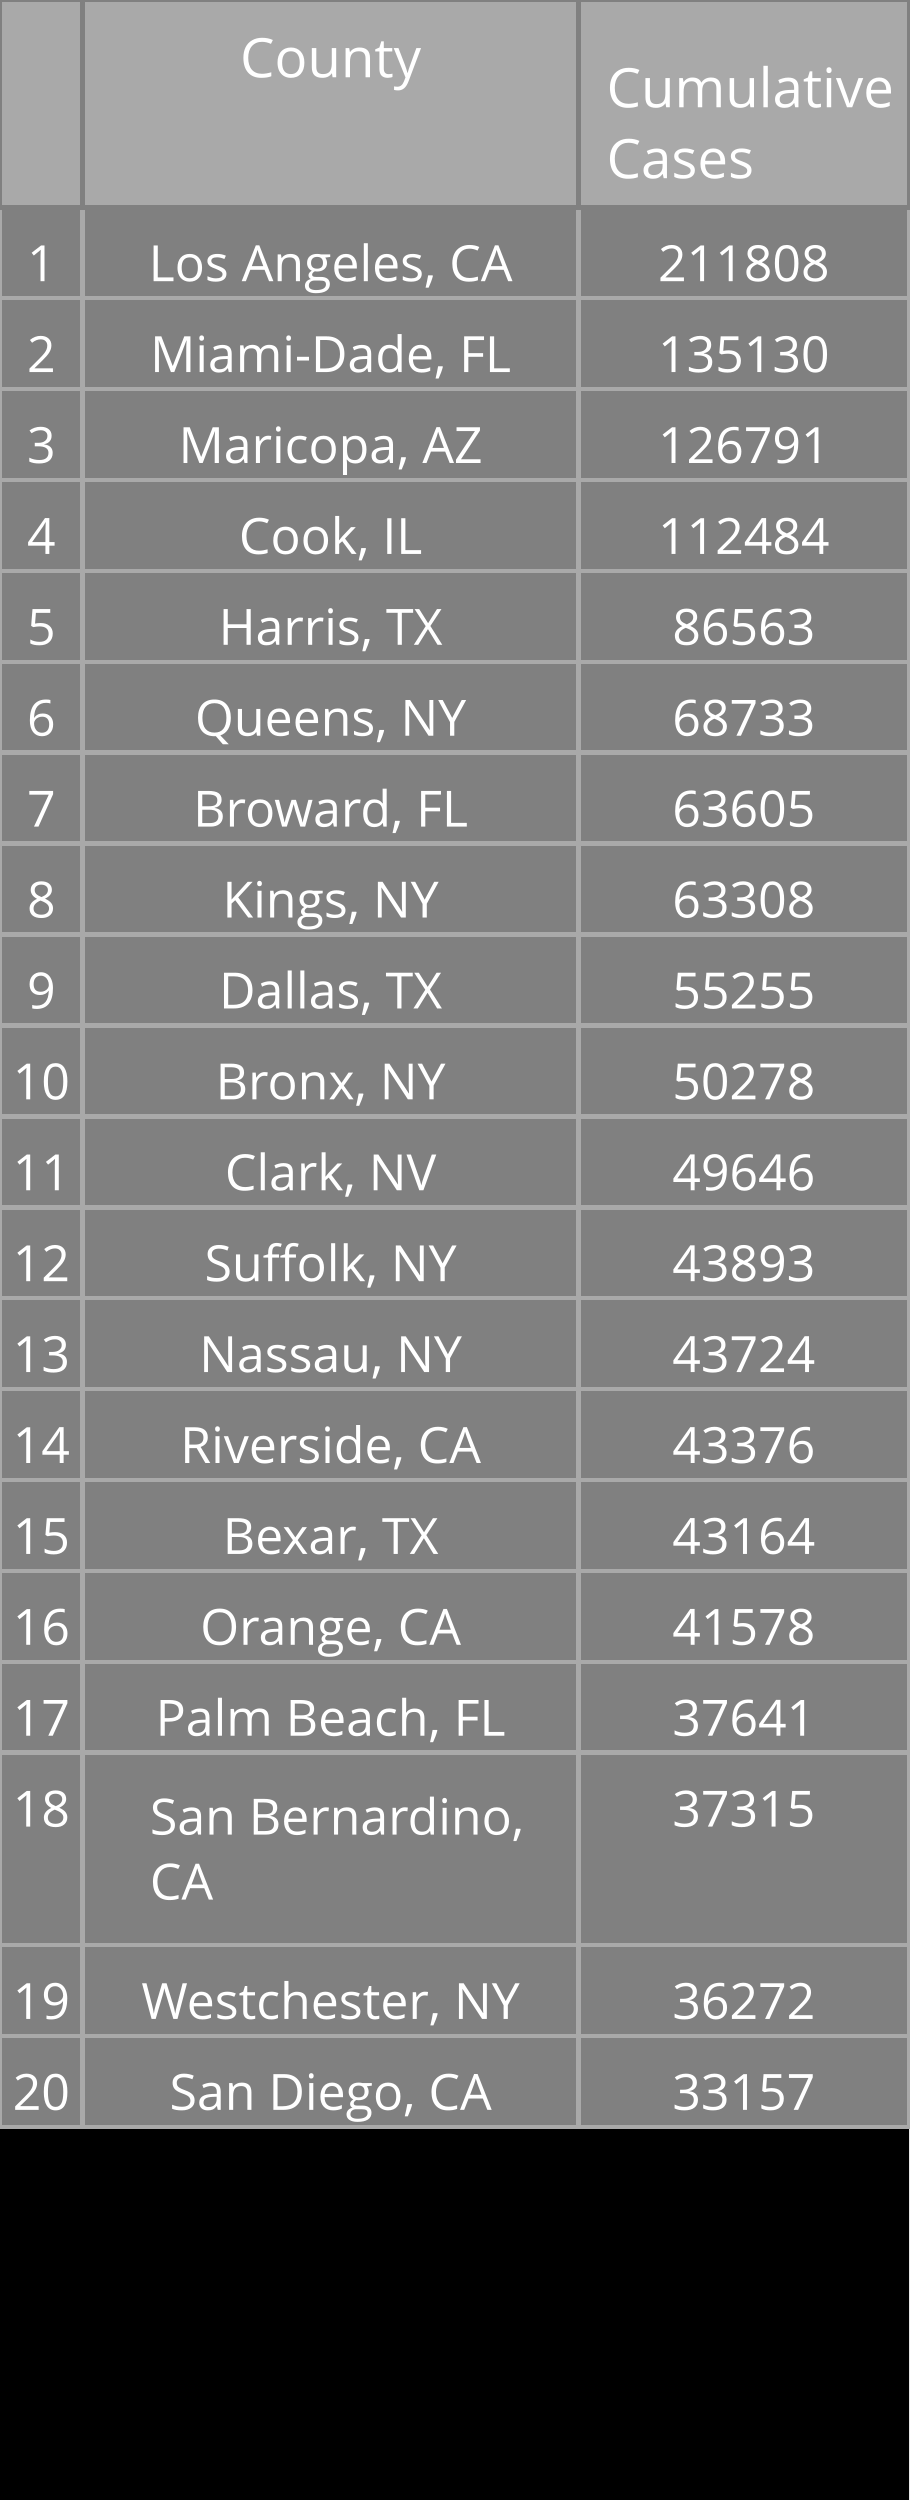
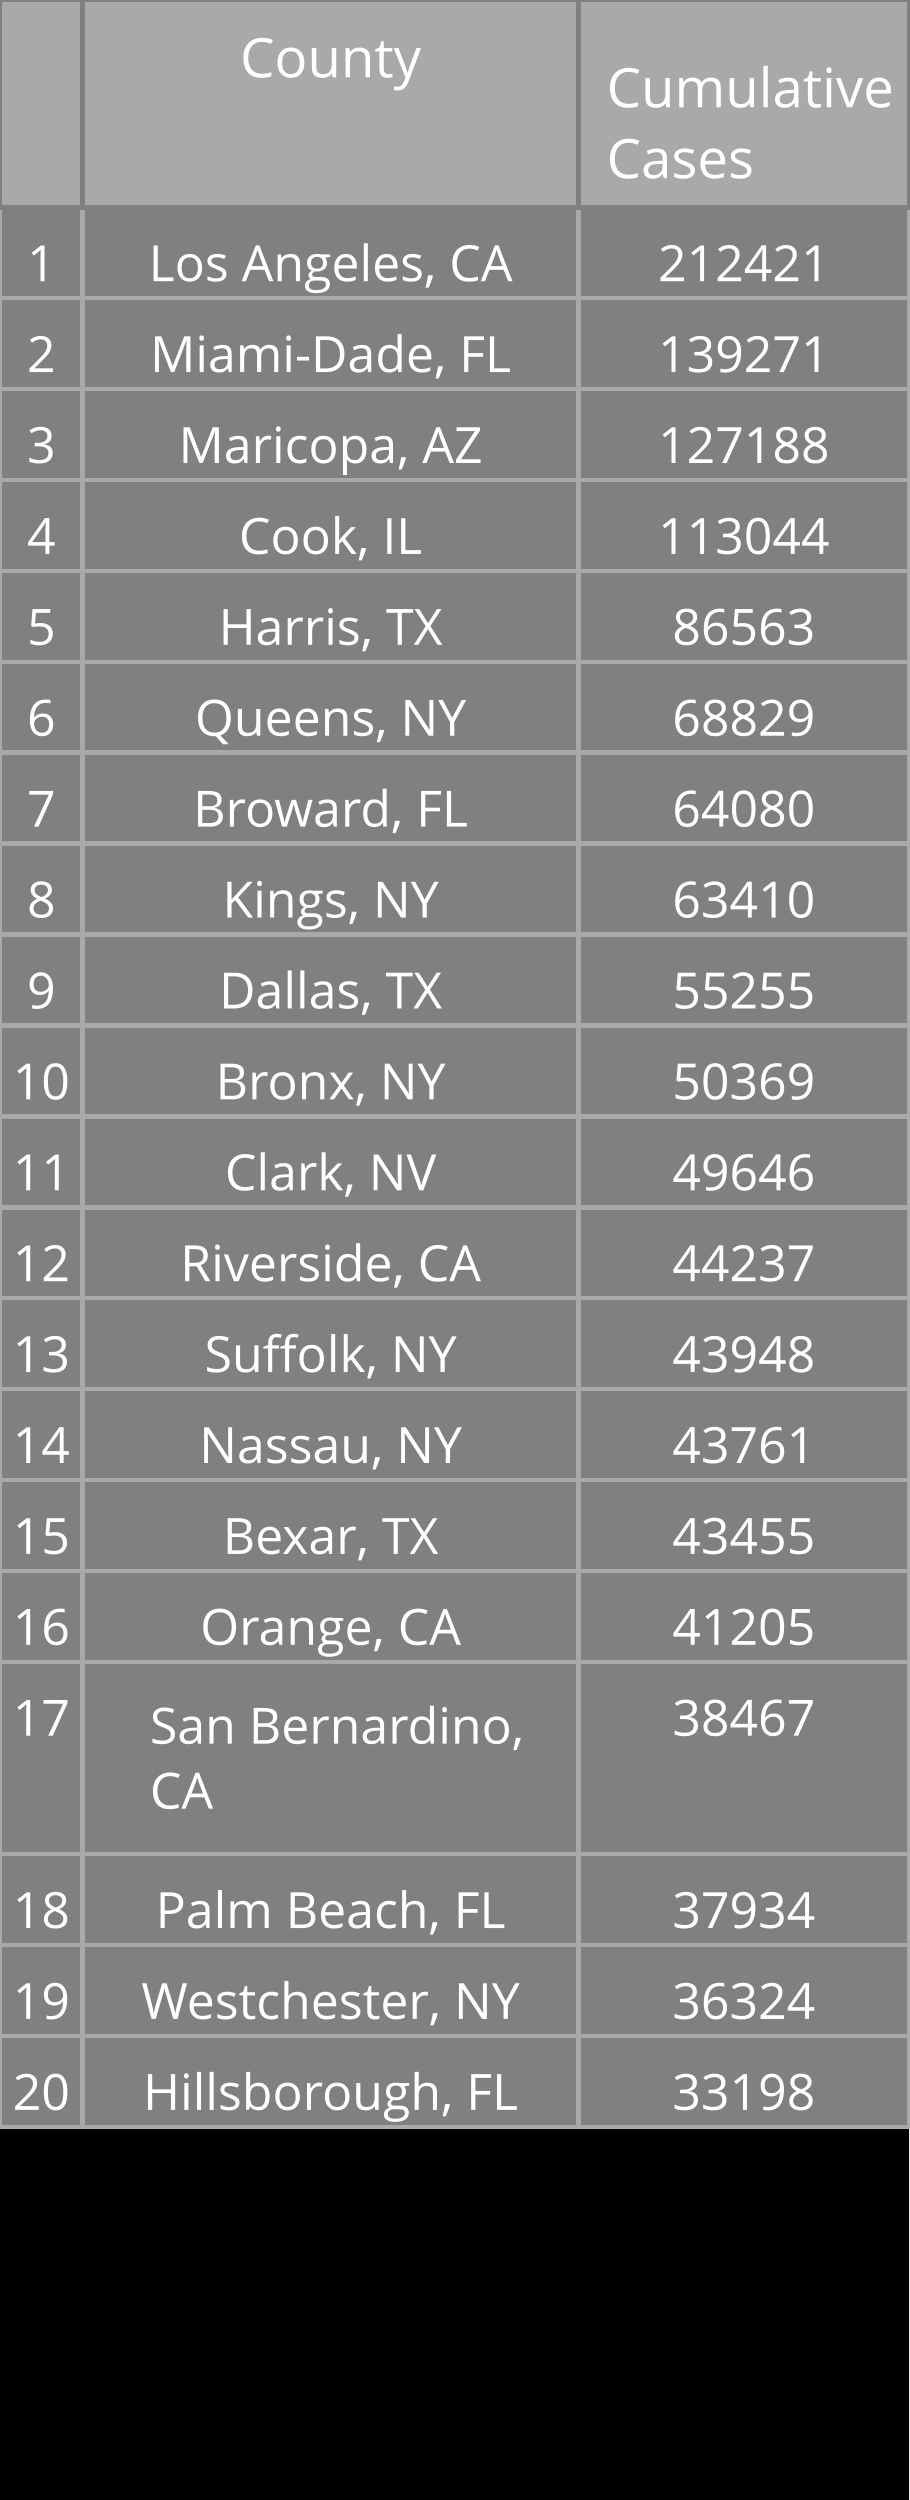
<svg xmlns="http://www.w3.org/2000/svg" class="main-svg" width="200" height="550" style="" viewBox="0 0 200 550">
  <rect x="0" y="0" width="200" height="550" style="fill: rgb(0, 0, 0); fill-opacity: 1;" />
-   <defs id="defs-141d80">
+   <defs id="defs-e3bd6e">
    <g class="clips" />
    <g class="gradients" />
  </defs>
  <g class="bglayer" />
  <g class="layer-below">
    <g class="imagelayer" />
    <g class="shapelayer" />
  </g>
  <g class="cartesianlayer" />
  <g class="polarlayer" />
  <g class="ternarylayer" />
  <g class="geolayer" />
  <g class="funnelarealayer" />
  <g class="pielayer" />
  <g class="treemaplayer" />
  <g class="sunburstlayer" />
  <g class="glimages" />
  <g class="table" overflow="visible" width="200" height="550" transform="translate(0,0)" style="box-sizing: content-box; position: absolute; left: 0px; overflow: visible; shape-rendering: crispedges; pointer-events: all;">
-     <g class="table-control-view" transform="translate(0 0)" clip-path="url('#clip141d80_scrollAreaBottomClip_6e0f26true')" style="box-sizing: content-box;">
+     <g class="table-control-view" transform="translate(0 0)" clip-path="url('#clipe3bd6e_scrollAreaBottomClip_4207b2true')" style="box-sizing: content-box;">
      <rect class="scroll-background" fill="none" width="200" height="550" />
-       <g class="y-column" transform="translate(0 0)" clip-path="url('#clip141d80_columnBoundaryClippath_6e0f26true_0')">
+       <g class="y-column" transform="translate(0 0)" clip-path="url('#clipe3bd6e_columnBoundaryClippath_4207b2true_0')">
        <g class="column-block" id="cells1" style="cursor: default;" transform="translate(0 0)">
          <g class="column-cells">
            <g class="column-cell" transform="translate(0 45.60938)">
              <rect class="cell-rect" width="18.182" stroke-width="1" style="stroke: rgb(169, 169, 169); stroke-opacity: 1; fill: rgb(128, 128, 128); fill-opacity: 1;" height="20" />
              <g class="cell-text-holder" transform="translate(9.090909 8)" text-anchor="middle" style="shape-rendering: geometricprecision;">
                <text class="cell-text" dy="0.75em" style="cursor: auto; font-family: 'Open Sans', verdana, arial, sans-serif; font-size: 11px; fill: rgb(255, 255, 255); fill-opacity: 1;">1</text>
              </g>
            </g>
            <g class="column-cell" transform="translate(0 65.60938)">
              <rect class="cell-rect" width="18.182" stroke-width="1" style="stroke: rgb(169, 169, 169); stroke-opacity: 1; fill: rgb(128, 128, 128); fill-opacity: 1;" height="20" />
              <g class="cell-text-holder" transform="translate(9.090909 8)" text-anchor="middle" style="shape-rendering: geometricprecision;">
                <text class="cell-text" dy="0.75em" style="cursor: auto; font-family: 'Open Sans', verdana, arial, sans-serif; font-size: 11px; fill: rgb(255, 255, 255); fill-opacity: 1;">2</text>
              </g>
            </g>
            <g class="column-cell" transform="translate(0 85.60938)">
              <rect class="cell-rect" width="18.182" stroke-width="1" style="stroke: rgb(169, 169, 169); stroke-opacity: 1; fill: rgb(128, 128, 128); fill-opacity: 1;" height="20" />
              <g class="cell-text-holder" transform="translate(9.090909 8)" text-anchor="middle" style="shape-rendering: geometricprecision;">
                <text class="cell-text" dy="0.75em" style="cursor: auto; font-family: 'Open Sans', verdana, arial, sans-serif; font-size: 11px; fill: rgb(255, 255, 255); fill-opacity: 1;">3</text>
              </g>
            </g>
            <g class="column-cell" transform="translate(0 105.6094)">
              <rect class="cell-rect" width="18.182" stroke-width="1" style="stroke: rgb(169, 169, 169); stroke-opacity: 1; fill: rgb(128, 128, 128); fill-opacity: 1;" height="20" />
              <g class="cell-text-holder" transform="translate(9.090909 8)" text-anchor="middle" style="shape-rendering: geometricprecision;">
                <text class="cell-text" dy="0.75em" style="cursor: auto; font-family: 'Open Sans', verdana, arial, sans-serif; font-size: 11px; fill: rgb(255, 255, 255); fill-opacity: 1;">4</text>
              </g>
            </g>
            <g class="column-cell" transform="translate(0 125.6094)">
              <rect class="cell-rect" width="18.182" stroke-width="1" style="stroke: rgb(169, 169, 169); stroke-opacity: 1; fill: rgb(128, 128, 128); fill-opacity: 1;" height="20" />
              <g class="cell-text-holder" transform="translate(9.090909 8)" text-anchor="middle" style="shape-rendering: geometricprecision;">
                <text class="cell-text" dy="0.75em" style="cursor: auto; font-family: 'Open Sans', verdana, arial, sans-serif; font-size: 11px; fill: rgb(255, 255, 255); fill-opacity: 1;">5</text>
              </g>
            </g>
            <g class="column-cell" transform="translate(0 145.6094)">
              <rect class="cell-rect" width="18.182" stroke-width="1" style="stroke: rgb(169, 169, 169); stroke-opacity: 1; fill: rgb(128, 128, 128); fill-opacity: 1;" height="20" />
              <g class="cell-text-holder" transform="translate(9.090909 8)" text-anchor="middle" style="shape-rendering: geometricprecision;">
                <text class="cell-text" dy="0.75em" style="cursor: auto; font-family: 'Open Sans', verdana, arial, sans-serif; font-size: 11px; fill: rgb(255, 255, 255); fill-opacity: 1;">6</text>
              </g>
            </g>
            <g class="column-cell" transform="translate(0 165.6094)">
              <rect class="cell-rect" width="18.182" stroke-width="1" style="stroke: rgb(169, 169, 169); stroke-opacity: 1; fill: rgb(128, 128, 128); fill-opacity: 1;" height="20" />
              <g class="cell-text-holder" transform="translate(9.090909 8)" text-anchor="middle" style="shape-rendering: geometricprecision;">
                <text class="cell-text" dy="0.75em" style="cursor: auto; font-family: 'Open Sans', verdana, arial, sans-serif; font-size: 11px; fill: rgb(255, 255, 255); fill-opacity: 1;">7</text>
              </g>
            </g>
            <g class="column-cell" transform="translate(0 185.6094)">
              <rect class="cell-rect" width="18.182" stroke-width="1" style="stroke: rgb(169, 169, 169); stroke-opacity: 1; fill: rgb(128, 128, 128); fill-opacity: 1;" height="20" />
              <g class="cell-text-holder" transform="translate(9.090909 8)" text-anchor="middle" style="shape-rendering: geometricprecision;">
                <text class="cell-text" dy="0.75em" style="cursor: auto; font-family: 'Open Sans', verdana, arial, sans-serif; font-size: 11px; fill: rgb(255, 255, 255); fill-opacity: 1;">8</text>
              </g>
            </g>
            <g class="column-cell" transform="translate(0 205.6094)">
              <rect class="cell-rect" width="18.182" stroke-width="1" style="stroke: rgb(169, 169, 169); stroke-opacity: 1; fill: rgb(128, 128, 128); fill-opacity: 1;" height="20" />
              <g class="cell-text-holder" transform="translate(9.090909 8)" text-anchor="middle" style="shape-rendering: geometricprecision;">
                <text class="cell-text" dy="0.75em" style="cursor: auto; font-family: 'Open Sans', verdana, arial, sans-serif; font-size: 11px; fill: rgb(255, 255, 255); fill-opacity: 1;">9</text>
              </g>
            </g>
            <g class="column-cell" transform="translate(0 225.6094)">
              <rect class="cell-rect" width="18.182" stroke-width="1" style="stroke: rgb(169, 169, 169); stroke-opacity: 1; fill: rgb(128, 128, 128); fill-opacity: 1;" height="20" />
              <g class="cell-text-holder" transform="translate(9.090909 8)" text-anchor="middle" style="shape-rendering: geometricprecision;">
                <text class="cell-text" dy="0.75em" style="cursor: auto; font-family: 'Open Sans', verdana, arial, sans-serif; font-size: 11px; fill: rgb(255, 255, 255); fill-opacity: 1;">10</text>
              </g>
            </g>
            <g class="column-cell" transform="translate(0 245.6094)">
              <rect class="cell-rect" width="18.182" stroke-width="1" style="stroke: rgb(169, 169, 169); stroke-opacity: 1; fill: rgb(128, 128, 128); fill-opacity: 1;" height="20" />
              <g class="cell-text-holder" transform="translate(9.090909 8)" text-anchor="middle" style="shape-rendering: geometricprecision;">
                <text class="cell-text" dy="0.75em" style="cursor: auto; font-family: 'Open Sans', verdana, arial, sans-serif; font-size: 11px; fill: rgb(255, 255, 255); fill-opacity: 1;">11</text>
              </g>
            </g>
            <g class="column-cell" transform="translate(0 265.6094)">
              <rect class="cell-rect" width="18.182" stroke-width="1" style="stroke: rgb(169, 169, 169); stroke-opacity: 1; fill: rgb(128, 128, 128); fill-opacity: 1;" height="20" />
              <g class="cell-text-holder" transform="translate(9.090909 8)" text-anchor="middle" style="shape-rendering: geometricprecision;">
                <text class="cell-text" dy="0.75em" style="cursor: auto; font-family: 'Open Sans', verdana, arial, sans-serif; font-size: 11px; fill: rgb(255, 255, 255); fill-opacity: 1;">12</text>
              </g>
            </g>
            <g class="column-cell" transform="translate(0 285.6094)">
              <rect class="cell-rect" width="18.182" stroke-width="1" style="stroke: rgb(169, 169, 169); stroke-opacity: 1; fill: rgb(128, 128, 128); fill-opacity: 1;" height="20" />
              <g class="cell-text-holder" transform="translate(9.090909 8)" text-anchor="middle" style="shape-rendering: geometricprecision;">
                <text class="cell-text" dy="0.75em" style="cursor: auto; font-family: 'Open Sans', verdana, arial, sans-serif; font-size: 11px; fill: rgb(255, 255, 255); fill-opacity: 1;">13</text>
              </g>
            </g>
            <g class="column-cell" transform="translate(0 305.6094)">
              <rect class="cell-rect" width="18.182" stroke-width="1" style="stroke: rgb(169, 169, 169); stroke-opacity: 1; fill: rgb(128, 128, 128); fill-opacity: 1;" height="20" />
              <g class="cell-text-holder" transform="translate(9.090909 8)" text-anchor="middle" style="shape-rendering: geometricprecision;">
                <text class="cell-text" dy="0.75em" style="cursor: auto; font-family: 'Open Sans', verdana, arial, sans-serif; font-size: 11px; fill: rgb(255, 255, 255); fill-opacity: 1;">14</text>
              </g>
            </g>
            <g class="column-cell" transform="translate(0 325.6094)">
              <rect class="cell-rect" width="18.182" stroke-width="1" style="stroke: rgb(169, 169, 169); stroke-opacity: 1; fill: rgb(128, 128, 128); fill-opacity: 1;" height="20" />
              <g class="cell-text-holder" transform="translate(9.090909 8)" text-anchor="middle" style="shape-rendering: geometricprecision;">
                <text class="cell-text" dy="0.75em" style="cursor: auto; font-family: 'Open Sans', verdana, arial, sans-serif; font-size: 11px; fill: rgb(255, 255, 255); fill-opacity: 1;">15</text>
              </g>
            </g>
            <g class="column-cell" transform="translate(0 345.6094)">
              <rect class="cell-rect" width="18.182" stroke-width="1" style="stroke: rgb(169, 169, 169); stroke-opacity: 1; fill: rgb(128, 128, 128); fill-opacity: 1;" height="20" />
              <g class="cell-text-holder" transform="translate(9.090909 8)" text-anchor="middle" style="shape-rendering: geometricprecision;">
                <text class="cell-text" dy="0.75em" style="cursor: auto; font-family: 'Open Sans', verdana, arial, sans-serif; font-size: 11px; fill: rgb(255, 255, 255); fill-opacity: 1;">16</text>
              </g>
            </g>
            <g class="column-cell" transform="translate(0 365.6094)">
-               <rect class="cell-rect" width="18.182" stroke-width="1" style="stroke: rgb(169, 169, 169); stroke-opacity: 1; fill: rgb(128, 128, 128); fill-opacity: 1;" height="20" />
+               <rect class="cell-rect" width="18.182" stroke-width="1" style="stroke: rgb(169, 169, 169); stroke-opacity: 1; fill: rgb(128, 128, 128); fill-opacity: 1;" height="42.312" />
              <g class="cell-text-holder" transform="translate(9.090909 8)" text-anchor="middle" style="shape-rendering: geometricprecision;">
                <text class="cell-text" dy="0.75em" style="cursor: auto; font-family: 'Open Sans', verdana, arial, sans-serif; font-size: 11px; fill: rgb(255, 255, 255); fill-opacity: 1;">17</text>
              </g>
            </g>
-             <g class="column-cell" transform="translate(0 385.6094)">
-               <rect class="cell-rect" width="18.182" stroke-width="1" style="stroke: rgb(169, 169, 169); stroke-opacity: 1; fill: rgb(128, 128, 128); fill-opacity: 1;" height="42.312" />
+             <g class="column-cell" transform="translate(0 407.9219)">
+               <rect class="cell-rect" width="18.182" stroke-width="1" style="stroke: rgb(169, 169, 169); stroke-opacity: 1; fill: rgb(128, 128, 128); fill-opacity: 1;" height="20" />
              <g class="cell-text-holder" transform="translate(9.090909 8)" text-anchor="middle" style="shape-rendering: geometricprecision;">
                <text class="cell-text" dy="0.75em" style="cursor: auto; font-family: 'Open Sans', verdana, arial, sans-serif; font-size: 11px; fill: rgb(255, 255, 255); fill-opacity: 1;">18</text>
              </g>
            </g>
            <g class="column-cell" transform="translate(0 427.9219)">
              <rect class="cell-rect" width="18.182" stroke-width="1" style="stroke: rgb(169, 169, 169); stroke-opacity: 1; fill: rgb(128, 128, 128); fill-opacity: 1;" height="20" />
              <g class="cell-text-holder" transform="translate(9.090909 8)" text-anchor="middle" style="shape-rendering: geometricprecision;">
                <text class="cell-text" dy="0.75em" style="cursor: auto; font-family: 'Open Sans', verdana, arial, sans-serif; font-size: 11px; fill: rgb(255, 255, 255); fill-opacity: 1;">19</text>
              </g>
            </g>
            <g class="column-cell" transform="translate(0 447.9219)">
              <rect class="cell-rect" width="18.182" stroke-width="1" style="stroke: rgb(169, 169, 169); stroke-opacity: 1; fill: rgb(128, 128, 128); fill-opacity: 1;" height="20" />
              <g class="cell-text-holder" transform="translate(9.090909 8)" text-anchor="middle" style="shape-rendering: geometricprecision;">
                <text class="cell-text" dy="0.75em" style="cursor: auto; font-family: 'Open Sans', verdana, arial, sans-serif; font-size: 11px; fill: rgb(255, 255, 255); fill-opacity: 1;">20</text>
              </g>
            </g>
          </g>
        </g>
        <g class="column-block" id="cells2" style="cursor: default;" transform="translate(0 0)">
          <g class="column-cells" />
        </g>
        <g class="column-block" id="header" style="cursor: ew-resize;">
          <g class="column-cells">
            <g class="column-cell" transform="translate(0 0)">
              <rect class="cell-rect" width="18.182" stroke-width="1" style="stroke: rgb(128, 128, 128); stroke-opacity: 1; fill: rgb(169, 169, 169); fill-opacity: 1;" height="45.609" />
              <g class="cell-text-holder" transform="translate(9.090909 8)" text-anchor="middle" style="shape-rendering: geometricprecision;">
                <text class="cell-text" dy="0.75em" style="cursor: auto; font-family: 'Open Sans', verdana, arial, sans-serif; font-size: 12px; fill: rgb(255, 255, 255); fill-opacity: 1;" />
              </g>
            </g>
          </g>
        </g>
        <g class="column-boundary" />
-         <clipPath class="column-boundary-clippath" id="clip141d80_columnBoundaryClippath_6e0f26true_0">
+         <clipPath class="column-boundary-clippath" id="clipe3bd6e_columnBoundaryClippath_4207b2true_0">
          <rect class="column-boundary-rect" fill="none" width="20.182" height="557" x="-1" y="-1" />
        </clipPath>
      </g>
-       <g class="y-column" transform="translate(18.18182 0)" clip-path="url('#clip141d80_columnBoundaryClippath_6e0f26true_1')">
+       <g class="y-column" transform="translate(18.18182 0)" clip-path="url('#clipe3bd6e_columnBoundaryClippath_4207b2true_1')">
        <g class="column-block" id="cells1" style="cursor: default;" transform="translate(0 0)">
          <g class="column-cells">
            <g class="column-cell" transform="translate(0 45.60938)">
              <rect class="cell-rect" width="109.091" stroke-width="1" style="stroke: rgb(169, 169, 169); stroke-opacity: 1; fill: rgb(128, 128, 128); fill-opacity: 1;" height="20" />
              <g class="cell-text-holder" transform="translate(54.54545 8)" text-anchor="middle" style="shape-rendering: geometricprecision;">
                <text class="cell-text" dy="0.75em" x="0" y="0" style="cursor: auto; font-family: 'Open Sans', verdana, arial, sans-serif; font-size: 11px; fill: rgb(255, 255, 255); fill-opacity: 1; white-space: pre;">Los Angeles, CA</text>
              </g>
            </g>
            <g class="column-cell" transform="translate(0 65.60938)">
              <rect class="cell-rect" width="109.091" stroke-width="1" style="stroke: rgb(169, 169, 169); stroke-opacity: 1; fill: rgb(128, 128, 128); fill-opacity: 1;" height="20" />
              <g class="cell-text-holder" transform="translate(54.54545 8)" text-anchor="middle" style="shape-rendering: geometricprecision;">
                <text class="cell-text" dy="0.75em" x="0" y="0" style="cursor: auto; font-family: 'Open Sans', verdana, arial, sans-serif; font-size: 11px; fill: rgb(255, 255, 255); fill-opacity: 1; white-space: pre;">Miami-Dade, FL</text>
              </g>
            </g>
            <g class="column-cell" transform="translate(0 85.60938)">
              <rect class="cell-rect" width="109.091" stroke-width="1" style="stroke: rgb(169, 169, 169); stroke-opacity: 1; fill: rgb(128, 128, 128); fill-opacity: 1;" height="20" />
              <g class="cell-text-holder" transform="translate(54.54545 8)" text-anchor="middle" style="shape-rendering: geometricprecision;">
                <text class="cell-text" dy="0.75em" x="0" y="0" style="cursor: auto; font-family: 'Open Sans', verdana, arial, sans-serif; font-size: 11px; fill: rgb(255, 255, 255); fill-opacity: 1; white-space: pre;">Maricopa, AZ</text>
              </g>
            </g>
            <g class="column-cell" transform="translate(0 105.6094)">
              <rect class="cell-rect" width="109.091" stroke-width="1" style="stroke: rgb(169, 169, 169); stroke-opacity: 1; fill: rgb(128, 128, 128); fill-opacity: 1;" height="20" />
              <g class="cell-text-holder" transform="translate(54.54545 8)" text-anchor="middle" style="shape-rendering: geometricprecision;">
                <text class="cell-text" dy="0.75em" x="0" y="0" style="cursor: auto; font-family: 'Open Sans', verdana, arial, sans-serif; font-size: 11px; fill: rgb(255, 255, 255); fill-opacity: 1; white-space: pre;">Cook, IL</text>
              </g>
            </g>
            <g class="column-cell" transform="translate(0 125.6094)">
              <rect class="cell-rect" width="109.091" stroke-width="1" style="stroke: rgb(169, 169, 169); stroke-opacity: 1; fill: rgb(128, 128, 128); fill-opacity: 1;" height="20" />
              <g class="cell-text-holder" transform="translate(54.54545 8)" text-anchor="middle" style="shape-rendering: geometricprecision;">
                <text class="cell-text" dy="0.75em" x="0" y="0" style="cursor: auto; font-family: 'Open Sans', verdana, arial, sans-serif; font-size: 11px; fill: rgb(255, 255, 255); fill-opacity: 1; white-space: pre;">Harris, TX</text>
              </g>
            </g>
            <g class="column-cell" transform="translate(0 145.6094)">
              <rect class="cell-rect" width="109.091" stroke-width="1" style="stroke: rgb(169, 169, 169); stroke-opacity: 1; fill: rgb(128, 128, 128); fill-opacity: 1;" height="20" />
              <g class="cell-text-holder" transform="translate(54.54545 8)" text-anchor="middle" style="shape-rendering: geometricprecision;">
                <text class="cell-text" dy="0.75em" x="0" y="0" style="cursor: auto; font-family: 'Open Sans', verdana, arial, sans-serif; font-size: 11px; fill: rgb(255, 255, 255); fill-opacity: 1; white-space: pre;">Queens, NY</text>
              </g>
            </g>
            <g class="column-cell" transform="translate(0 165.6094)">
              <rect class="cell-rect" width="109.091" stroke-width="1" style="stroke: rgb(169, 169, 169); stroke-opacity: 1; fill: rgb(128, 128, 128); fill-opacity: 1;" height="20" />
              <g class="cell-text-holder" transform="translate(54.54545 8)" text-anchor="middle" style="shape-rendering: geometricprecision;">
                <text class="cell-text" dy="0.75em" x="0" y="0" style="cursor: auto; font-family: 'Open Sans', verdana, arial, sans-serif; font-size: 11px; fill: rgb(255, 255, 255); fill-opacity: 1; white-space: pre;">Broward, FL</text>
              </g>
            </g>
            <g class="column-cell" transform="translate(0 185.6094)">
              <rect class="cell-rect" width="109.091" stroke-width="1" style="stroke: rgb(169, 169, 169); stroke-opacity: 1; fill: rgb(128, 128, 128); fill-opacity: 1;" height="20" />
              <g class="cell-text-holder" transform="translate(54.54545 8)" text-anchor="middle" style="shape-rendering: geometricprecision;">
                <text class="cell-text" dy="0.75em" x="0" y="0" style="cursor: auto; font-family: 'Open Sans', verdana, arial, sans-serif; font-size: 11px; fill: rgb(255, 255, 255); fill-opacity: 1; white-space: pre;">Kings, NY</text>
              </g>
            </g>
            <g class="column-cell" transform="translate(0 205.6094)">
              <rect class="cell-rect" width="109.091" stroke-width="1" style="stroke: rgb(169, 169, 169); stroke-opacity: 1; fill: rgb(128, 128, 128); fill-opacity: 1;" height="20" />
              <g class="cell-text-holder" transform="translate(54.54545 8)" text-anchor="middle" style="shape-rendering: geometricprecision;">
                <text class="cell-text" dy="0.75em" x="0" y="0" style="cursor: auto; font-family: 'Open Sans', verdana, arial, sans-serif; font-size: 11px; fill: rgb(255, 255, 255); fill-opacity: 1; white-space: pre;">Dallas, TX</text>
              </g>
            </g>
            <g class="column-cell" transform="translate(0 225.6094)">
              <rect class="cell-rect" width="109.091" stroke-width="1" style="stroke: rgb(169, 169, 169); stroke-opacity: 1; fill: rgb(128, 128, 128); fill-opacity: 1;" height="20" />
              <g class="cell-text-holder" transform="translate(54.54545 8)" text-anchor="middle" style="shape-rendering: geometricprecision;">
                <text class="cell-text" dy="0.75em" x="0" y="0" style="cursor: auto; font-family: 'Open Sans', verdana, arial, sans-serif; font-size: 11px; fill: rgb(255, 255, 255); fill-opacity: 1; white-space: pre;">Bronx, NY</text>
              </g>
            </g>
            <g class="column-cell" transform="translate(0 245.6094)">
              <rect class="cell-rect" width="109.091" stroke-width="1" style="stroke: rgb(169, 169, 169); stroke-opacity: 1; fill: rgb(128, 128, 128); fill-opacity: 1;" height="20" />
              <g class="cell-text-holder" transform="translate(54.54545 8)" text-anchor="middle" style="shape-rendering: geometricprecision;">
                <text class="cell-text" dy="0.75em" x="0" y="0" style="cursor: auto; font-family: 'Open Sans', verdana, arial, sans-serif; font-size: 11px; fill: rgb(255, 255, 255); fill-opacity: 1; white-space: pre;">Clark, NV</text>
              </g>
            </g>
            <g class="column-cell" transform="translate(0 265.6094)">
              <rect class="cell-rect" width="109.091" stroke-width="1" style="stroke: rgb(169, 169, 169); stroke-opacity: 1; fill: rgb(128, 128, 128); fill-opacity: 1;" height="20" />
              <g class="cell-text-holder" transform="translate(54.54545 8)" text-anchor="middle" style="shape-rendering: geometricprecision;">
+                 <text class="cell-text" dy="0.75em" x="0" y="0" style="cursor: auto; font-family: 'Open Sans', verdana, arial, sans-serif; font-size: 11px; fill: rgb(255, 255, 255); fill-opacity: 1; white-space: pre;">Riverside, CA</text>
+               </g>
+             </g>
+             <g class="column-cell" transform="translate(0 285.6094)">
+               <rect class="cell-rect" width="109.091" stroke-width="1" style="stroke: rgb(169, 169, 169); stroke-opacity: 1; fill: rgb(128, 128, 128); fill-opacity: 1;" height="20" />
+               <g class="cell-text-holder" transform="translate(54.54545 8)" text-anchor="middle" style="shape-rendering: geometricprecision;">
                <text class="cell-text" dy="0.75em" x="0" y="0" style="cursor: auto; font-family: 'Open Sans', verdana, arial, sans-serif; font-size: 11px; fill: rgb(255, 255, 255); fill-opacity: 1; white-space: pre;">Suffolk, NY</text>
              </g>
            </g>
-             <g class="column-cell" transform="translate(0 285.6094)">
+             <g class="column-cell" transform="translate(0 305.6094)">
              <rect class="cell-rect" width="109.091" stroke-width="1" style="stroke: rgb(169, 169, 169); stroke-opacity: 1; fill: rgb(128, 128, 128); fill-opacity: 1;" height="20" />
              <g class="cell-text-holder" transform="translate(54.54545 8)" text-anchor="middle" style="shape-rendering: geometricprecision;">
                <text class="cell-text" dy="0.75em" x="0" y="0" style="cursor: auto; font-family: 'Open Sans', verdana, arial, sans-serif; font-size: 11px; fill: rgb(255, 255, 255); fill-opacity: 1; white-space: pre;">Nassau, NY</text>
              </g>
            </g>
-             <g class="column-cell" transform="translate(0 305.6094)">
-               <rect class="cell-rect" width="109.091" stroke-width="1" style="stroke: rgb(169, 169, 169); stroke-opacity: 1; fill: rgb(128, 128, 128); fill-opacity: 1;" height="20" />
-               <g class="cell-text-holder" transform="translate(54.54545 8)" text-anchor="middle" style="shape-rendering: geometricprecision;">
-                 <text class="cell-text" dy="0.75em" x="0" y="0" style="cursor: auto; font-family: 'Open Sans', verdana, arial, sans-serif; font-size: 11px; fill: rgb(255, 255, 255); fill-opacity: 1; white-space: pre;">Riverside, CA</text>
-               </g>
-             </g>
            <g class="column-cell" transform="translate(0 325.6094)">
              <rect class="cell-rect" width="109.091" stroke-width="1" style="stroke: rgb(169, 169, 169); stroke-opacity: 1; fill: rgb(128, 128, 128); fill-opacity: 1;" height="20" />
              <g class="cell-text-holder" transform="translate(54.54545 8)" text-anchor="middle" style="shape-rendering: geometricprecision;">
                <text class="cell-text" dy="0.75em" x="0" y="0" style="cursor: auto; font-family: 'Open Sans', verdana, arial, sans-serif; font-size: 11px; fill: rgb(255, 255, 255); fill-opacity: 1; white-space: pre;">Bexar, TX</text>
              </g>
            </g>
            <g class="column-cell" transform="translate(0 345.6094)">
              <rect class="cell-rect" width="109.091" stroke-width="1" style="stroke: rgb(169, 169, 169); stroke-opacity: 1; fill: rgb(128, 128, 128); fill-opacity: 1;" height="20" />
              <g class="cell-text-holder" transform="translate(54.54545 8)" text-anchor="middle" style="shape-rendering: geometricprecision;">
                <text class="cell-text" dy="0.75em" x="0" y="0" style="cursor: auto; font-family: 'Open Sans', verdana, arial, sans-serif; font-size: 11px; fill: rgb(255, 255, 255); fill-opacity: 1; white-space: pre;">Orange, CA</text>
              </g>
            </g>
            <g class="column-cell" transform="translate(0 365.6094)">
-               <rect class="cell-rect" width="109.091" stroke-width="1" style="stroke: rgb(169, 169, 169); stroke-opacity: 1; fill: rgb(128, 128, 128); fill-opacity: 1;" height="20" />
-               <g class="cell-text-holder" transform="translate(54.54545 8)" text-anchor="middle" style="shape-rendering: geometricprecision;">
-                 <text class="cell-text" dy="0.75em" x="0" y="0" style="cursor: auto; font-family: 'Open Sans', verdana, arial, sans-serif; font-size: 11px; fill: rgb(255, 255, 255); fill-opacity: 1; white-space: pre;">Palm Beach, FL</text>
-               </g>
-             </g>
-             <g class="column-cell" transform="translate(0 385.6094)">
              <rect class="cell-rect" width="109.091" stroke-width="1" style="stroke: rgb(169, 169, 169); stroke-opacity: 1; fill: rgb(128, 128, 128); fill-opacity: 1;" height="42.312" />
              <g class="cell-text-holder" transform="translate(14.79545 18)" style="shape-rendering: geometricprecision;">
                <text class="cell-text" dy="0" x="0" y="0" style="cursor: auto; font-family: 'Open Sans', verdana, arial, sans-serif; font-size: 11px; fill: rgb(255, 255, 255); fill-opacity: 1; white-space: pre;">
                  <tspan class="line" dy="0em" x="0" y="0">San Bernardino,</tspan>
                  <tspan class="line" dy="1.3em" x="0" y="0">CA</tspan>
                </text>
              </g>
            </g>
+             <g class="column-cell" transform="translate(0 407.9219)">
+               <rect class="cell-rect" width="109.091" stroke-width="1" style="stroke: rgb(169, 169, 169); stroke-opacity: 1; fill: rgb(128, 128, 128); fill-opacity: 1;" height="20" />
+               <g class="cell-text-holder" transform="translate(54.54545 8)" text-anchor="middle" style="shape-rendering: geometricprecision;">
+                 <text class="cell-text" dy="0.75em" x="0" y="0" style="cursor: auto; font-family: 'Open Sans', verdana, arial, sans-serif; font-size: 11px; fill: rgb(255, 255, 255); fill-opacity: 1; white-space: pre;">Palm Beach, FL</text>
+               </g>
+             </g>
            <g class="column-cell" transform="translate(0 427.9219)">
              <rect class="cell-rect" width="109.091" stroke-width="1" style="stroke: rgb(169, 169, 169); stroke-opacity: 1; fill: rgb(128, 128, 128); fill-opacity: 1;" height="20" />
              <g class="cell-text-holder" transform="translate(54.54545 8)" text-anchor="middle" style="shape-rendering: geometricprecision;">
                <text class="cell-text" dy="0.75em" x="0" y="0" style="cursor: auto; font-family: 'Open Sans', verdana, arial, sans-serif; font-size: 11px; fill: rgb(255, 255, 255); fill-opacity: 1; white-space: pre;">Westchester, NY</text>
              </g>
            </g>
            <g class="column-cell" transform="translate(0 447.9219)">
              <rect class="cell-rect" width="109.091" stroke-width="1" style="stroke: rgb(169, 169, 169); stroke-opacity: 1; fill: rgb(128, 128, 128); fill-opacity: 1;" height="20" />
              <g class="cell-text-holder" transform="translate(54.54545 8)" text-anchor="middle" style="shape-rendering: geometricprecision;">
-                 <text class="cell-text" dy="0.75em" x="0" y="0" style="cursor: auto; font-family: 'Open Sans', verdana, arial, sans-serif; font-size: 11px; fill: rgb(255, 255, 255); fill-opacity: 1; white-space: pre;">San Diego, CA</text>
+                 <text class="cell-text" dy="0.75em" x="0" y="0" style="cursor: auto; font-family: 'Open Sans', verdana, arial, sans-serif; font-size: 11px; fill: rgb(255, 255, 255); fill-opacity: 1; white-space: pre;">Hillsborough, FL</text>
              </g>
            </g>
          </g>
        </g>
        <g class="column-block" id="cells2" style="cursor: default;" transform="translate(0 0)">
          <g class="column-cells" />
        </g>
        <g class="column-block" id="header" style="cursor: ew-resize;">
          <g class="column-cells">
            <g class="column-cell" transform="translate(0 0)">
              <rect class="cell-rect" width="109.091" stroke-width="1" style="stroke: rgb(128, 128, 128); stroke-opacity: 1; fill: rgb(169, 169, 169); fill-opacity: 1;" height="45.609" />
              <g class="cell-text-holder" transform="translate(54.54545 8)" text-anchor="middle" style="shape-rendering: geometricprecision;">
                <text class="cell-text" dy="0.75em" style="cursor: auto; font-family: 'Open Sans', verdana, arial, sans-serif; font-size: 12px; fill: rgb(255, 255, 255); fill-opacity: 1;">County</text>
              </g>
            </g>
          </g>
        </g>
        <g class="column-boundary" />
-         <clipPath class="column-boundary-clippath" id="clip141d80_columnBoundaryClippath_6e0f26true_1">
+         <clipPath class="column-boundary-clippath" id="clipe3bd6e_columnBoundaryClippath_4207b2true_1">
          <rect class="column-boundary-rect" fill="none" width="111.091" height="557" x="-1" y="-1" />
        </clipPath>
      </g>
-       <g class="y-column" transform="translate(127.2727 0)" clip-path="url('#clip141d80_columnBoundaryClippath_6e0f26true_2')">
+       <g class="y-column" transform="translate(127.2727 0)" clip-path="url('#clipe3bd6e_columnBoundaryClippath_4207b2true_2')">
        <g class="column-block" id="cells1" style="cursor: default;" transform="translate(0 0)">
          <g class="column-cells">
            <g class="column-cell" transform="translate(0 45.60938)">
              <rect class="cell-rect" width="72.727" stroke-width="1" style="stroke: rgb(169, 169, 169); stroke-opacity: 1; fill: rgb(128, 128, 128); fill-opacity: 1;" height="20" />
              <g class="cell-text-holder" transform="translate(36.36364 8)" text-anchor="middle" style="shape-rendering: geometricprecision;">
-                 <text class="cell-text" dy="0.75em" style="cursor: auto; font-family: 'Open Sans', verdana, arial, sans-serif; font-size: 11px; fill: rgb(255, 255, 255); fill-opacity: 1;">211808</text>
+                 <text class="cell-text" dy="0.75em" style="cursor: auto; font-family: 'Open Sans', verdana, arial, sans-serif; font-size: 11px; fill: rgb(255, 255, 255); fill-opacity: 1;">212421</text>
              </g>
            </g>
            <g class="column-cell" transform="translate(0 65.60938)">
              <rect class="cell-rect" width="72.727" stroke-width="1" style="stroke: rgb(169, 169, 169); stroke-opacity: 1; fill: rgb(128, 128, 128); fill-opacity: 1;" height="20" />
              <g class="cell-text-holder" transform="translate(36.36364 8)" text-anchor="middle" style="shape-rendering: geometricprecision;">
-                 <text class="cell-text" dy="0.75em" style="cursor: auto; font-family: 'Open Sans', verdana, arial, sans-serif; font-size: 11px; fill: rgb(255, 255, 255); fill-opacity: 1;">135130</text>
+                 <text class="cell-text" dy="0.75em" style="cursor: auto; font-family: 'Open Sans', verdana, arial, sans-serif; font-size: 11px; fill: rgb(255, 255, 255); fill-opacity: 1;">139271</text>
              </g>
            </g>
            <g class="column-cell" transform="translate(0 85.60938)">
              <rect class="cell-rect" width="72.727" stroke-width="1" style="stroke: rgb(169, 169, 169); stroke-opacity: 1; fill: rgb(128, 128, 128); fill-opacity: 1;" height="20" />
              <g class="cell-text-holder" transform="translate(36.36364 8)" text-anchor="middle" style="shape-rendering: geometricprecision;">
-                 <text class="cell-text" dy="0.75em" style="cursor: auto; font-family: 'Open Sans', verdana, arial, sans-serif; font-size: 11px; fill: rgb(255, 255, 255); fill-opacity: 1;">126791</text>
+                 <text class="cell-text" dy="0.75em" style="cursor: auto; font-family: 'Open Sans', verdana, arial, sans-serif; font-size: 11px; fill: rgb(255, 255, 255); fill-opacity: 1;">127188</text>
              </g>
            </g>
            <g class="column-cell" transform="translate(0 105.6094)">
              <rect class="cell-rect" width="72.727" stroke-width="1" style="stroke: rgb(169, 169, 169); stroke-opacity: 1; fill: rgb(128, 128, 128); fill-opacity: 1;" height="20" />
              <g class="cell-text-holder" transform="translate(36.36364 8)" text-anchor="middle" style="shape-rendering: geometricprecision;">
-                 <text class="cell-text" dy="0.75em" style="cursor: auto; font-family: 'Open Sans', verdana, arial, sans-serif; font-size: 11px; fill: rgb(255, 255, 255); fill-opacity: 1;">112484</text>
+                 <text class="cell-text" dy="0.75em" style="cursor: auto; font-family: 'Open Sans', verdana, arial, sans-serif; font-size: 11px; fill: rgb(255, 255, 255); fill-opacity: 1;">113044</text>
              </g>
            </g>
            <g class="column-cell" transform="translate(0 125.6094)">
              <rect class="cell-rect" width="72.727" stroke-width="1" style="stroke: rgb(169, 169, 169); stroke-opacity: 1; fill: rgb(128, 128, 128); fill-opacity: 1;" height="20" />
              <g class="cell-text-holder" transform="translate(36.36364 8)" text-anchor="middle" style="shape-rendering: geometricprecision;">
                <text class="cell-text" dy="0.75em" style="cursor: auto; font-family: 'Open Sans', verdana, arial, sans-serif; font-size: 11px; fill: rgb(255, 255, 255); fill-opacity: 1;">86563</text>
              </g>
            </g>
            <g class="column-cell" transform="translate(0 145.6094)">
              <rect class="cell-rect" width="72.727" stroke-width="1" style="stroke: rgb(169, 169, 169); stroke-opacity: 1; fill: rgb(128, 128, 128); fill-opacity: 1;" height="20" />
              <g class="cell-text-holder" transform="translate(36.36364 8)" text-anchor="middle" style="shape-rendering: geometricprecision;">
-                 <text class="cell-text" dy="0.75em" style="cursor: auto; font-family: 'Open Sans', verdana, arial, sans-serif; font-size: 11px; fill: rgb(255, 255, 255); fill-opacity: 1;">68733</text>
+                 <text class="cell-text" dy="0.75em" style="cursor: auto; font-family: 'Open Sans', verdana, arial, sans-serif; font-size: 11px; fill: rgb(255, 255, 255); fill-opacity: 1;">68829</text>
              </g>
            </g>
            <g class="column-cell" transform="translate(0 165.6094)">
              <rect class="cell-rect" width="72.727" stroke-width="1" style="stroke: rgb(169, 169, 169); stroke-opacity: 1; fill: rgb(128, 128, 128); fill-opacity: 1;" height="20" />
              <g class="cell-text-holder" transform="translate(36.36364 8)" text-anchor="middle" style="shape-rendering: geometricprecision;">
-                 <text class="cell-text" dy="0.75em" style="cursor: auto; font-family: 'Open Sans', verdana, arial, sans-serif; font-size: 11px; fill: rgb(255, 255, 255); fill-opacity: 1;">63605</text>
+                 <text class="cell-text" dy="0.75em" style="cursor: auto; font-family: 'Open Sans', verdana, arial, sans-serif; font-size: 11px; fill: rgb(255, 255, 255); fill-opacity: 1;">64080</text>
              </g>
            </g>
            <g class="column-cell" transform="translate(0 185.6094)">
              <rect class="cell-rect" width="72.727" stroke-width="1" style="stroke: rgb(169, 169, 169); stroke-opacity: 1; fill: rgb(128, 128, 128); fill-opacity: 1;" height="20" />
              <g class="cell-text-holder" transform="translate(36.36364 8)" text-anchor="middle" style="shape-rendering: geometricprecision;">
-                 <text class="cell-text" dy="0.75em" style="cursor: auto; font-family: 'Open Sans', verdana, arial, sans-serif; font-size: 11px; fill: rgb(255, 255, 255); fill-opacity: 1;">63308</text>
+                 <text class="cell-text" dy="0.75em" style="cursor: auto; font-family: 'Open Sans', verdana, arial, sans-serif; font-size: 11px; fill: rgb(255, 255, 255); fill-opacity: 1;">63410</text>
              </g>
            </g>
            <g class="column-cell" transform="translate(0 205.6094)">
              <rect class="cell-rect" width="72.727" stroke-width="1" style="stroke: rgb(169, 169, 169); stroke-opacity: 1; fill: rgb(128, 128, 128); fill-opacity: 1;" height="20" />
              <g class="cell-text-holder" transform="translate(36.36364 8)" text-anchor="middle" style="shape-rendering: geometricprecision;">
                <text class="cell-text" dy="0.75em" style="cursor: auto; font-family: 'Open Sans', verdana, arial, sans-serif; font-size: 11px; fill: rgb(255, 255, 255); fill-opacity: 1;">55255</text>
              </g>
            </g>
            <g class="column-cell" transform="translate(0 225.6094)">
              <rect class="cell-rect" width="72.727" stroke-width="1" style="stroke: rgb(169, 169, 169); stroke-opacity: 1; fill: rgb(128, 128, 128); fill-opacity: 1;" height="20" />
              <g class="cell-text-holder" transform="translate(36.36364 8)" text-anchor="middle" style="shape-rendering: geometricprecision;">
-                 <text class="cell-text" dy="0.75em" style="cursor: auto; font-family: 'Open Sans', verdana, arial, sans-serif; font-size: 11px; fill: rgb(255, 255, 255); fill-opacity: 1;">50278</text>
+                 <text class="cell-text" dy="0.75em" style="cursor: auto; font-family: 'Open Sans', verdana, arial, sans-serif; font-size: 11px; fill: rgb(255, 255, 255); fill-opacity: 1;">50369</text>
              </g>
            </g>
            <g class="column-cell" transform="translate(0 245.6094)">
              <rect class="cell-rect" width="72.727" stroke-width="1" style="stroke: rgb(169, 169, 169); stroke-opacity: 1; fill: rgb(128, 128, 128); fill-opacity: 1;" height="20" />
              <g class="cell-text-holder" transform="translate(36.36364 8)" text-anchor="middle" style="shape-rendering: geometricprecision;">
                <text class="cell-text" dy="0.75em" style="cursor: auto; font-family: 'Open Sans', verdana, arial, sans-serif; font-size: 11px; fill: rgb(255, 255, 255); fill-opacity: 1;">49646</text>
              </g>
            </g>
            <g class="column-cell" transform="translate(0 265.6094)">
              <rect class="cell-rect" width="72.727" stroke-width="1" style="stroke: rgb(169, 169, 169); stroke-opacity: 1; fill: rgb(128, 128, 128); fill-opacity: 1;" height="20" />
              <g class="cell-text-holder" transform="translate(36.36364 8)" text-anchor="middle" style="shape-rendering: geometricprecision;">
-                 <text class="cell-text" dy="0.75em" style="cursor: auto; font-family: 'Open Sans', verdana, arial, sans-serif; font-size: 11px; fill: rgb(255, 255, 255); fill-opacity: 1;">43893</text>
+                 <text class="cell-text" dy="0.75em" style="cursor: auto; font-family: 'Open Sans', verdana, arial, sans-serif; font-size: 11px; fill: rgb(255, 255, 255); fill-opacity: 1;">44237</text>
              </g>
            </g>
            <g class="column-cell" transform="translate(0 285.6094)">
              <rect class="cell-rect" width="72.727" stroke-width="1" style="stroke: rgb(169, 169, 169); stroke-opacity: 1; fill: rgb(128, 128, 128); fill-opacity: 1;" height="20" />
              <g class="cell-text-holder" transform="translate(36.36364 8)" text-anchor="middle" style="shape-rendering: geometricprecision;">
-                 <text class="cell-text" dy="0.75em" style="cursor: auto; font-family: 'Open Sans', verdana, arial, sans-serif; font-size: 11px; fill: rgb(255, 255, 255); fill-opacity: 1;">43724</text>
+                 <text class="cell-text" dy="0.75em" style="cursor: auto; font-family: 'Open Sans', verdana, arial, sans-serif; font-size: 11px; fill: rgb(255, 255, 255); fill-opacity: 1;">43948</text>
              </g>
            </g>
            <g class="column-cell" transform="translate(0 305.6094)">
              <rect class="cell-rect" width="72.727" stroke-width="1" style="stroke: rgb(169, 169, 169); stroke-opacity: 1; fill: rgb(128, 128, 128); fill-opacity: 1;" height="20" />
              <g class="cell-text-holder" transform="translate(36.36364 8)" text-anchor="middle" style="shape-rendering: geometricprecision;">
-                 <text class="cell-text" dy="0.75em" style="cursor: auto; font-family: 'Open Sans', verdana, arial, sans-serif; font-size: 11px; fill: rgb(255, 255, 255); fill-opacity: 1;">43376</text>
+                 <text class="cell-text" dy="0.75em" style="cursor: auto; font-family: 'Open Sans', verdana, arial, sans-serif; font-size: 11px; fill: rgb(255, 255, 255); fill-opacity: 1;">43761</text>
              </g>
            </g>
            <g class="column-cell" transform="translate(0 325.6094)">
              <rect class="cell-rect" width="72.727" stroke-width="1" style="stroke: rgb(169, 169, 169); stroke-opacity: 1; fill: rgb(128, 128, 128); fill-opacity: 1;" height="20" />
              <g class="cell-text-holder" transform="translate(36.36364 8)" text-anchor="middle" style="shape-rendering: geometricprecision;">
-                 <text class="cell-text" dy="0.75em" style="cursor: auto; font-family: 'Open Sans', verdana, arial, sans-serif; font-size: 11px; fill: rgb(255, 255, 255); fill-opacity: 1;">43164</text>
+                 <text class="cell-text" dy="0.75em" style="cursor: auto; font-family: 'Open Sans', verdana, arial, sans-serif; font-size: 11px; fill: rgb(255, 255, 255); fill-opacity: 1;">43455</text>
              </g>
            </g>
            <g class="column-cell" transform="translate(0 345.6094)">
              <rect class="cell-rect" width="72.727" stroke-width="1" style="stroke: rgb(169, 169, 169); stroke-opacity: 1; fill: rgb(128, 128, 128); fill-opacity: 1;" height="20" />
              <g class="cell-text-holder" transform="translate(36.36364 8)" text-anchor="middle" style="shape-rendering: geometricprecision;">
-                 <text class="cell-text" dy="0.75em" style="cursor: auto; font-family: 'Open Sans', verdana, arial, sans-serif; font-size: 11px; fill: rgb(255, 255, 255); fill-opacity: 1;">41578</text>
+                 <text class="cell-text" dy="0.75em" style="cursor: auto; font-family: 'Open Sans', verdana, arial, sans-serif; font-size: 11px; fill: rgb(255, 255, 255); fill-opacity: 1;">41205</text>
              </g>
            </g>
            <g class="column-cell" transform="translate(0 365.6094)">
-               <rect class="cell-rect" width="72.727" stroke-width="1" style="stroke: rgb(169, 169, 169); stroke-opacity: 1; fill: rgb(128, 128, 128); fill-opacity: 1;" height="20" />
-               <g class="cell-text-holder" transform="translate(36.36364 8)" text-anchor="middle" style="shape-rendering: geometricprecision;">
-                 <text class="cell-text" dy="0.75em" style="cursor: auto; font-family: 'Open Sans', verdana, arial, sans-serif; font-size: 11px; fill: rgb(255, 255, 255); fill-opacity: 1;">37641</text>
-               </g>
-             </g>
-             <g class="column-cell" transform="translate(0 385.6094)">
              <rect class="cell-rect" width="72.727" stroke-width="1" style="stroke: rgb(169, 169, 169); stroke-opacity: 1; fill: rgb(128, 128, 128); fill-opacity: 1;" height="42.312" />
              <g class="cell-text-holder" transform="translate(36.36364 8)" text-anchor="middle" style="shape-rendering: geometricprecision;">
-                 <text class="cell-text" dy="0.75em" style="cursor: auto; font-family: 'Open Sans', verdana, arial, sans-serif; font-size: 11px; fill: rgb(255, 255, 255); fill-opacity: 1;">37315</text>
+                 <text class="cell-text" dy="0.75em" style="cursor: auto; font-family: 'Open Sans', verdana, arial, sans-serif; font-size: 11px; fill: rgb(255, 255, 255); fill-opacity: 1;">38467</text>
+               </g>
+             </g>
+             <g class="column-cell" transform="translate(0 407.9219)">
+               <rect class="cell-rect" width="72.727" stroke-width="1" style="stroke: rgb(169, 169, 169); stroke-opacity: 1; fill: rgb(128, 128, 128); fill-opacity: 1;" height="20" />
+               <g class="cell-text-holder" transform="translate(36.36364 8)" text-anchor="middle" style="shape-rendering: geometricprecision;">
+                 <text class="cell-text" dy="0.75em" style="cursor: auto; font-family: 'Open Sans', verdana, arial, sans-serif; font-size: 11px; fill: rgb(255, 255, 255); fill-opacity: 1;">37934</text>
              </g>
            </g>
            <g class="column-cell" transform="translate(0 427.9219)">
              <rect class="cell-rect" width="72.727" stroke-width="1" style="stroke: rgb(169, 169, 169); stroke-opacity: 1; fill: rgb(128, 128, 128); fill-opacity: 1;" height="20" />
              <g class="cell-text-holder" transform="translate(36.36364 8)" text-anchor="middle" style="shape-rendering: geometricprecision;">
-                 <text class="cell-text" dy="0.75em" style="cursor: auto; font-family: 'Open Sans', verdana, arial, sans-serif; font-size: 11px; fill: rgb(255, 255, 255); fill-opacity: 1;">36272</text>
+                 <text class="cell-text" dy="0.75em" style="cursor: auto; font-family: 'Open Sans', verdana, arial, sans-serif; font-size: 11px; fill: rgb(255, 255, 255); fill-opacity: 1;">36324</text>
              </g>
            </g>
            <g class="column-cell" transform="translate(0 447.9219)">
              <rect class="cell-rect" width="72.727" stroke-width="1" style="stroke: rgb(169, 169, 169); stroke-opacity: 1; fill: rgb(128, 128, 128); fill-opacity: 1;" height="20" />
              <g class="cell-text-holder" transform="translate(36.36364 8)" text-anchor="middle" style="shape-rendering: geometricprecision;">
-                 <text class="cell-text" dy="0.75em" style="cursor: auto; font-family: 'Open Sans', verdana, arial, sans-serif; font-size: 11px; fill: rgb(255, 255, 255); fill-opacity: 1;">33157</text>
+                 <text class="cell-text" dy="0.75em" style="cursor: auto; font-family: 'Open Sans', verdana, arial, sans-serif; font-size: 11px; fill: rgb(255, 255, 255); fill-opacity: 1;">33198</text>
              </g>
            </g>
          </g>
        </g>
        <g class="column-block" id="cells2" style="cursor: default;" transform="translate(0 0)">
          <g class="column-cells" />
        </g>
        <g class="column-block" id="header" style="cursor: ew-resize;">
          <g class="column-cells">
            <g class="column-cell" transform="translate(0 0)">
              <rect class="cell-rect" width="72.727" stroke-width="1" style="stroke: rgb(128, 128, 128); stroke-opacity: 1; fill: rgb(169, 169, 169); fill-opacity: 1;" height="45.609" />
              <g class="cell-text-holder" style="shape-rendering: geometricprecision;" transform="translate(6.183949 8)">
                <text class="cell-text" dy="0" x="0" y="0" style="cursor: auto; font-family: 'Open Sans', verdana, arial, sans-serif; font-size: 12px; fill: rgb(255, 255, 255); fill-opacity: 1; white-space: pre;">
                  <tspan class="line" dy="0em" x="0" y="0" />
                  <tspan class="line" dy="1.3em" x="0" y="0">Cumulative</tspan>
                  <tspan class="line" dy="2.6em" x="0" y="0">Cases</tspan>
                </text>
              </g>
            </g>
          </g>
        </g>
        <g class="column-boundary" />
-         <clipPath class="column-boundary-clippath" id="clip141d80_columnBoundaryClippath_6e0f26true_2">
+         <clipPath class="column-boundary-clippath" id="clipe3bd6e_columnBoundaryClippath_4207b2true_2">
          <rect class="column-boundary-rect" fill="none" width="74.727" height="557" x="-1" y="-1" />
        </clipPath>
      </g>
      <g class="scrollbar-kit" transform="translate(209 45.60938)" style="shape-rendering: geometricprecision;">
        <g class="scrollbar">
          <g class="scrollbar-slider" transform="translate(0 0)" />
        </g>
      </g>
-       <clipPath class="scroll-area-clip" id="clip141d80_scrollAreaBottomClip_6e0f26true">
+       <clipPath class="scroll-area-clip" id="clipe3bd6e_scrollAreaBottomClip_4207b2true">
        <rect class="scroll-area-clip-rect" x="-45" y="-5" fill="none" width="290" height="555" />
      </clipPath>
    </g>
  </g>
-   <defs id="topdefs-141d80">
+   <defs id="topdefs-e3bd6e">
    <g class="clips" />
  </defs>
  <g class="layer-above">
    <g class="imagelayer" />
    <g class="shapelayer" />
  </g>
  <g class="infolayer">
    <g class="g-gtitle" />
  </g>
</svg>
